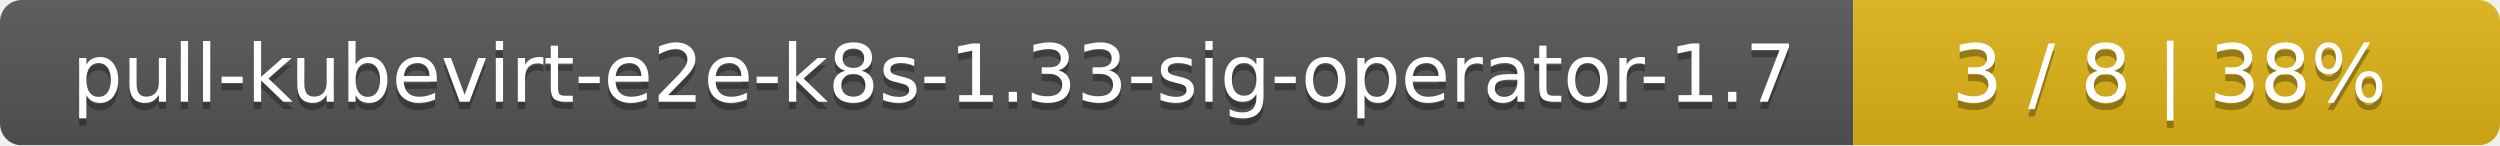
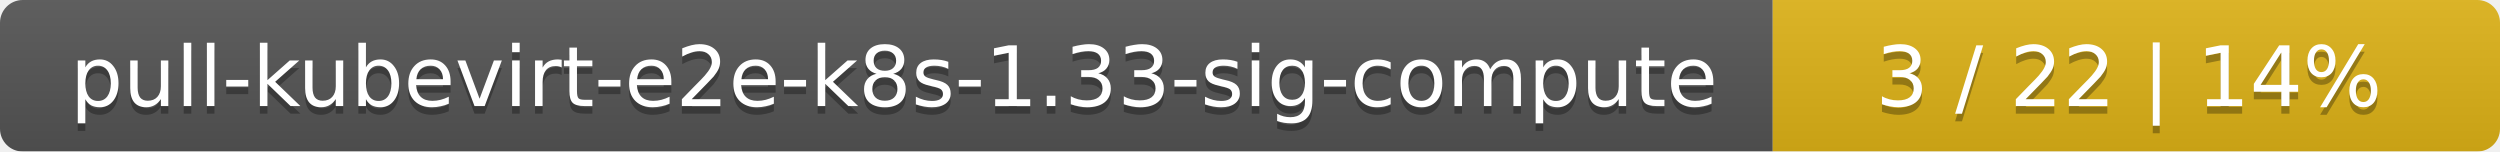
- <svg xmlns="http://www.w3.org/2000/svg" width="344" height="20">
+ <svg xmlns="http://www.w3.org/2000/svg" width="330" height="20">
  <linearGradient id="smooth" x2="0" y2="100%">
    <stop offset="0" stop-color="#bbb" stop-opacity=".1" />
    <stop offset="1" stop-opacity=".1" />
  </linearGradient>
  <mask id="round">
-     <rect width="344" height="20" rx="3" fill="#fff" />
+     <rect width="330" height="20" rx="3" fill="#fff" />
  </mask>
  <g mask="url(#round)">
-     <rect width="255" height="20" fill="#555" />
-     <rect x="255" width="89" height="20" fill="#dfb317" />
-     <rect width="344" height="20" fill="url(#smooth)" />
+     <rect width="234" height="20" fill="#555" />
+     <rect x="234" width="96" height="20" fill="#dfb317" />
+     <rect width="330" height="20" fill="url(#smooth)" />
  </g>
  <g fill="#fff" text-anchor="middle" font-family="DejaVu Sans,Verdana,Geneva,sans-serif" font-size="11">
-     <text x="128.5" y="15" fill="#010101" fill-opacity=".3">pull-kubevirt-e2e-k8s-1.33-sig-operator-1.7</text>
-     <text x="128.5" y="14">pull-kubevirt-e2e-k8s-1.33-sig-operator-1.7</text>
-     <text x="298.5" y="15" fill="#010101" fill-opacity=".3">3 / 8    |    38%</text>
-     <text x="298.5" y="14">3 / 8    |    38%</text>
+     <text x="118" y="15" fill="#010101" fill-opacity=".3">pull-kubevirt-e2e-k8s-1.33-sig-compute</text>
+     <text x="118" y="14">pull-kubevirt-e2e-k8s-1.33-sig-compute</text>
+     <text x="281" y="15" fill="#010101" fill-opacity=".3">3 / 22    |    14%</text>
+     <text x="281" y="14">3 / 22    |    14%</text>
  </g>
</svg>
